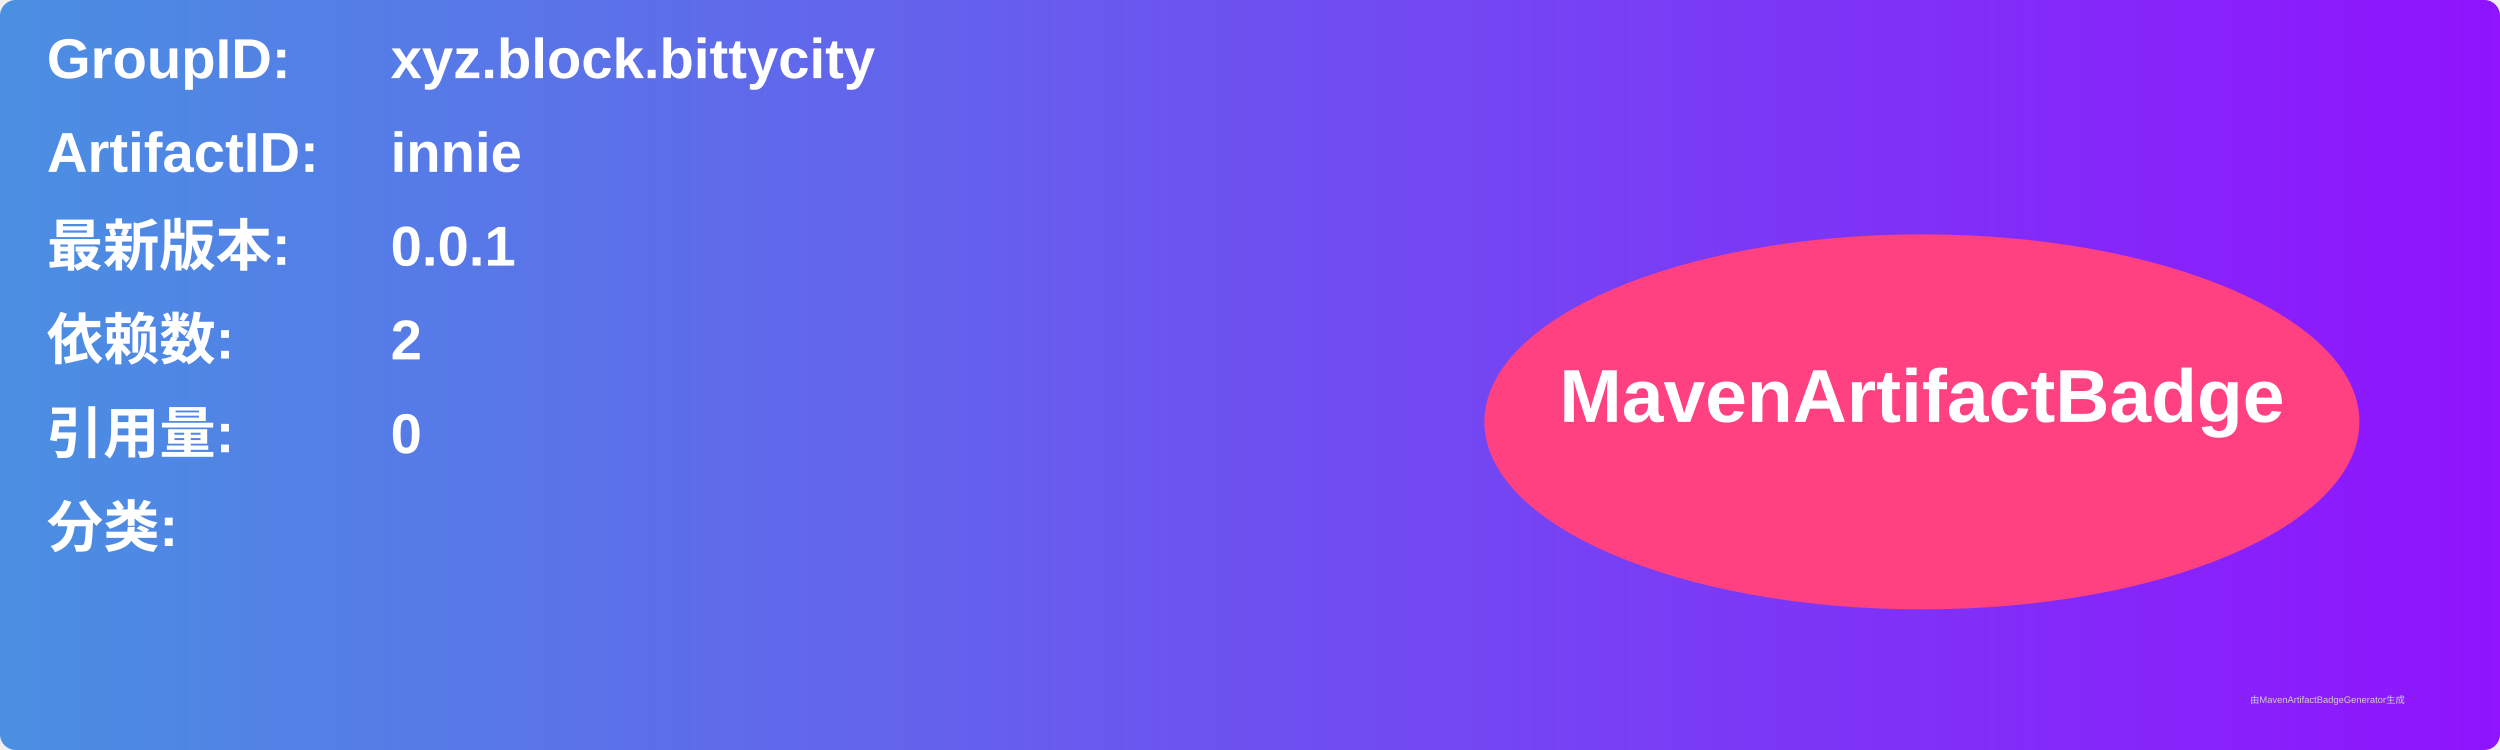
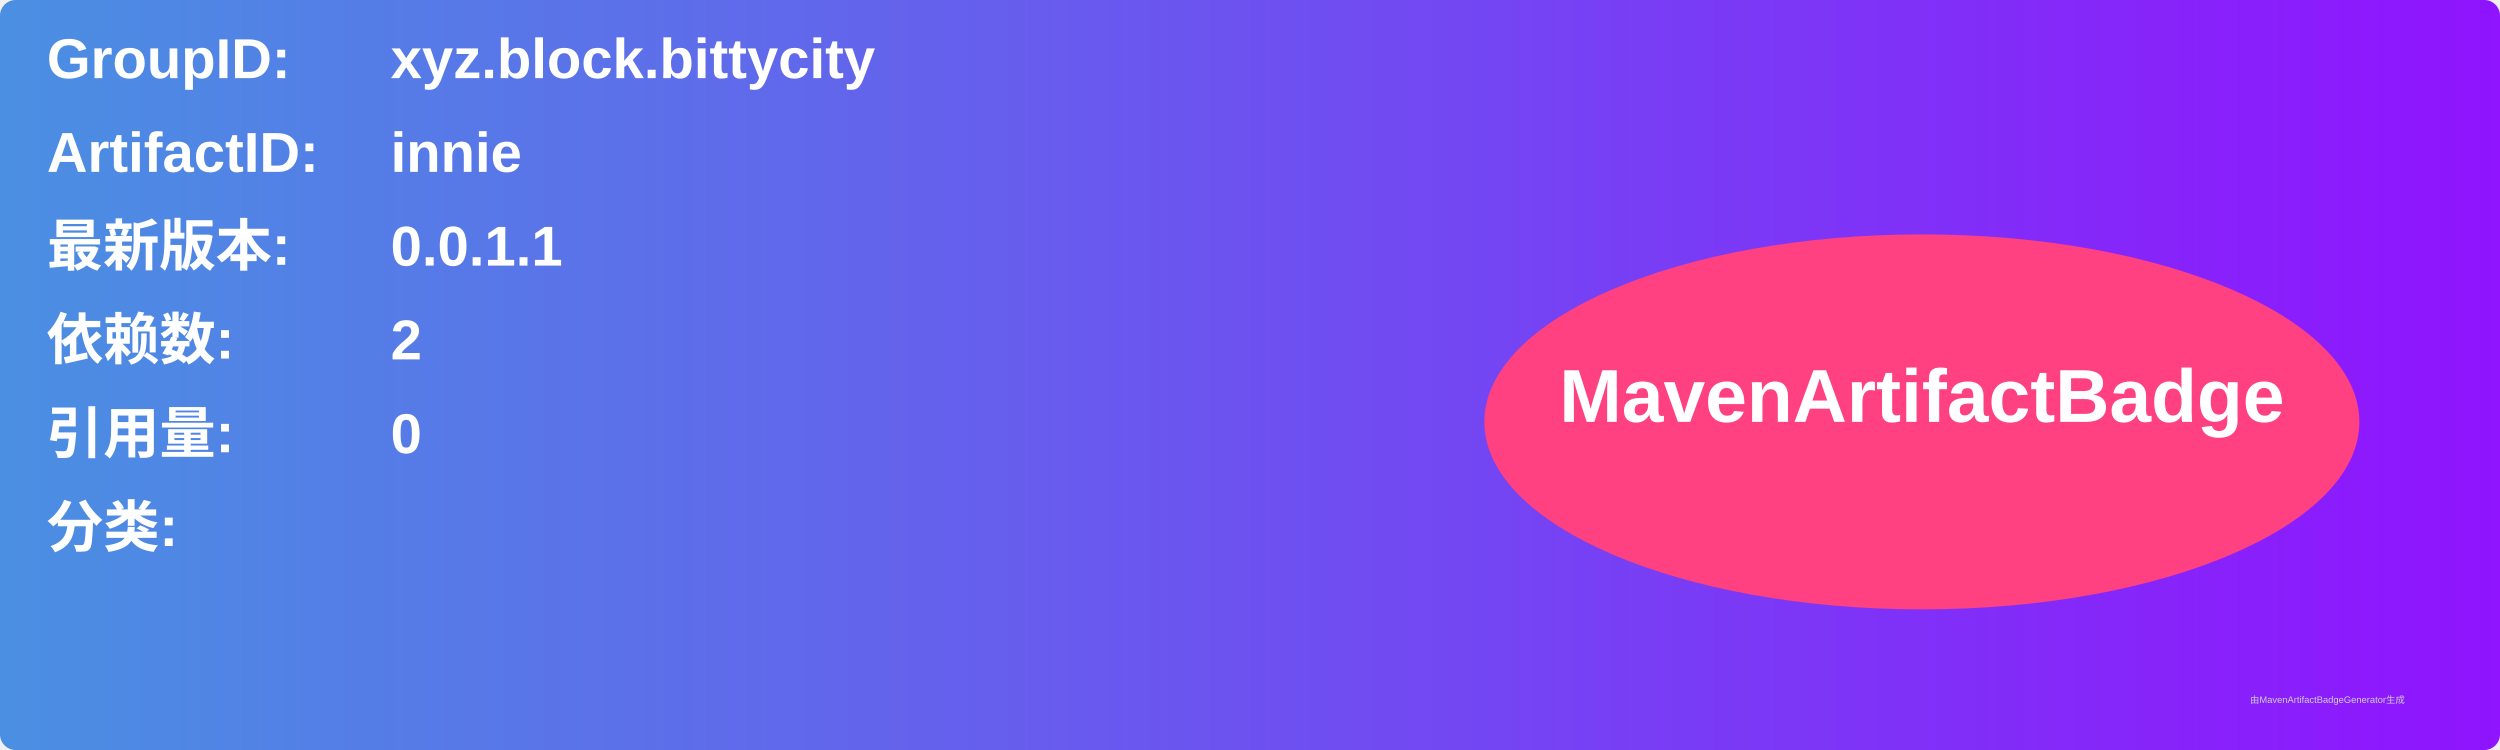
<svg xmlns="http://www.w3.org/2000/svg" width="800" height="240" viewBox="0 0 800 240">
  <linearGradient id="grad" x1="0%" y1="0%" x2="100%" y2="0%">
    <stop offset="0%" stop-color="#4a90e2" />
    <stop offset="100%" stop-color="#9013fe" />
  </linearGradient>
  <rect width="100%" height="100%" rx="5" ry="5" fill="url(#grad)" />
  <g transform="translate(15, 15)">
    <text x="0" y="10" font-family="Arial" font-size="18" fill="white" font-weight="bold" width="260">GroupID:</text>
    <text x="110" y="10" font-family="Arial" font-size="18" fill="white" font-weight="bold" width="460">xyz.block.bittycity</text>
    <text x="0" y="40" font-family="Arial" font-size="18" fill="white" font-weight="bold" width="260">ArtifactID:</text>
    <text x="110" y="40" font-family="Arial" font-size="18" fill="white" font-weight="bold" width="460">innie</text>
    <text x="0" y="70" font-family="Arial" font-size="18" fill="white" font-weight="bold">最新版本:</text>
    <text x="110" y="70" font-family="Arial" font-size="18" fill="white" font-weight="bold">
-       <tspan font-weight="bold">0.0.1</tspan>
+       <tspan font-weight="bold">0.0.1.1</tspan>
    </text>
    <text x="0" y="100" font-family="Arial" font-size="18" fill="white" font-weight="bold">依赖数: </text>
    <text x="110" y="100" font-family="Arial" font-size="18" fill="white">
      <tspan font-weight="bold">2</tspan>
    </text>
    <text x="0" y="130" font-family="Arial" font-size="18" fill="white" font-weight="bold">引用量: </text>
    <text x="110" y="130" font-family="Arial" font-size="18" fill="white">
      <tspan font-weight="bold">0</tspan>
    </text>
    <text x="0" y="160" font-family="Arial" font-size="18" fill="white" font-weight="bold">分类:</text>
    <text x="10" y="190" font-family="Arial" font-size="10" fill="white">
      <tspan font-weight="bold" />
    </text>
    <ellipse cx="600" cy="120" rx="140" ry="60" fill="#ff4081" />
    <text x="600" y="120" text-anchor="middle" font-family="Arial" font-size="24" fill="white" font-weight="bold">MavenArtifactBadge</text>
  </g>
  <text x="720" y="225" font-family="Arial" font-size="3" fill="#d0d0d0">由MavenArtifactBadgeGenerator生成</text>
</svg>
